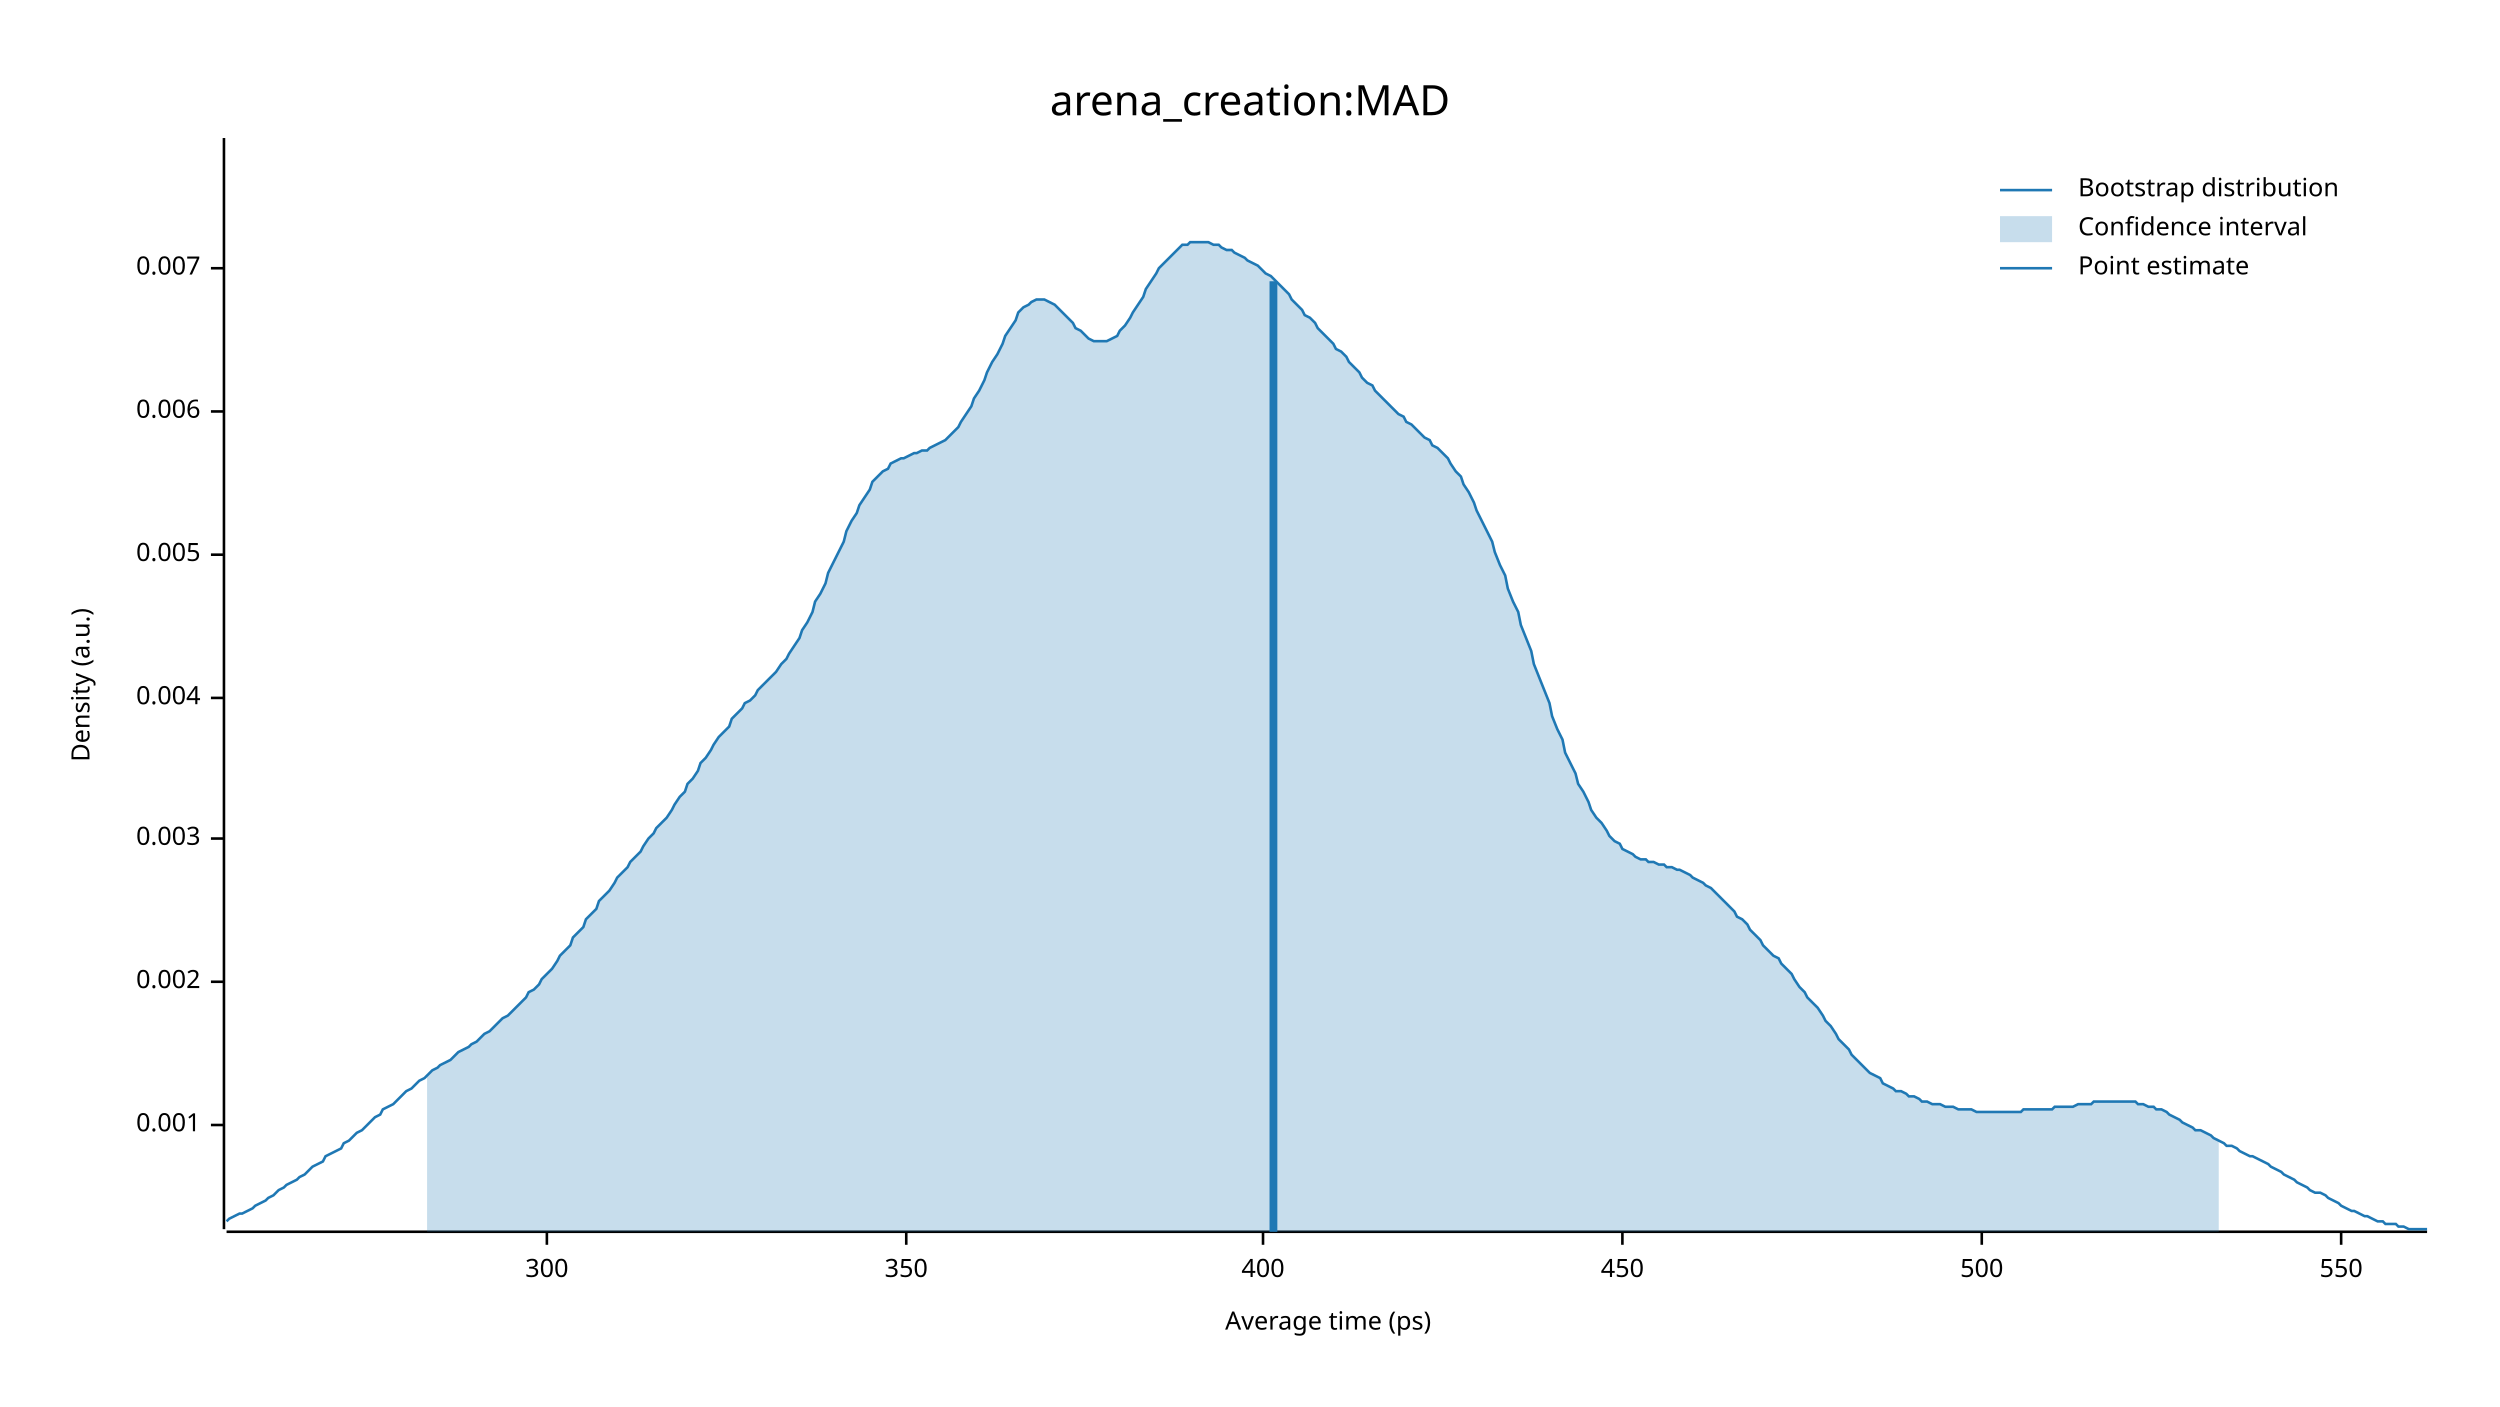
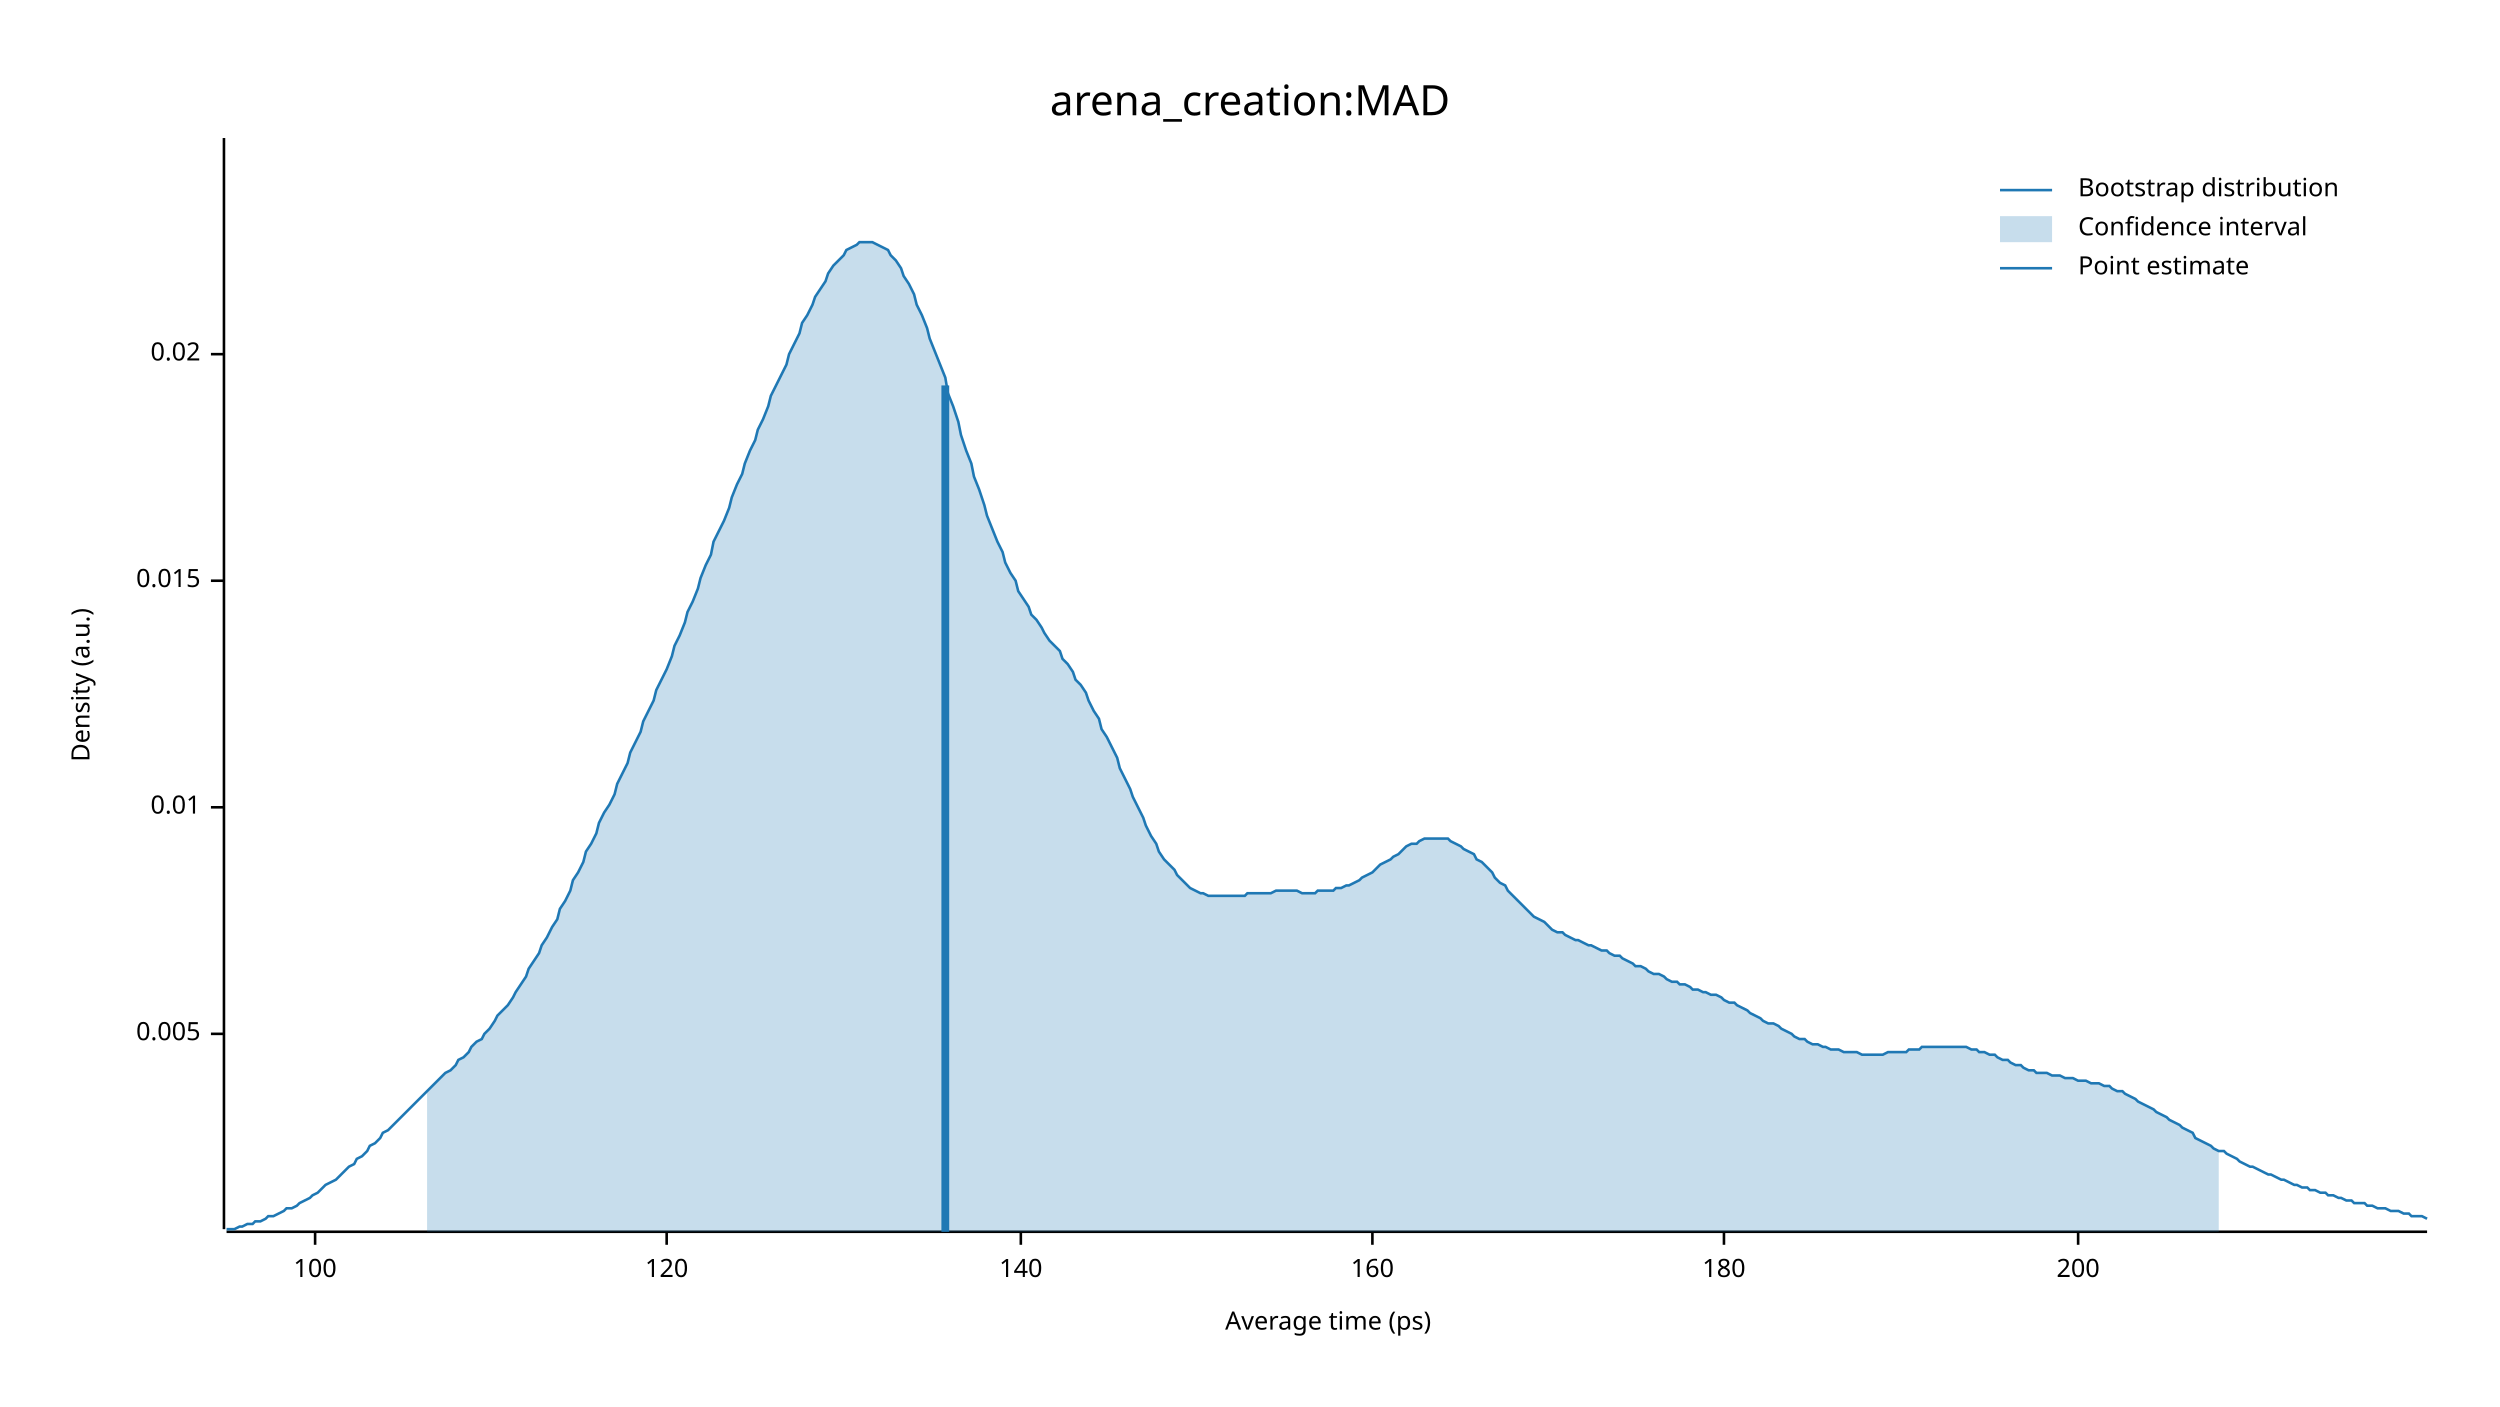
<svg xmlns="http://www.w3.org/2000/svg" width="960" height="540" viewBox="0 0 960 540">
  <text x="480" y="32" dy="0.76em" text-anchor="middle" font-family="sans-serif" font-size="16.129" opacity="1" fill="#000000">
arena_creation:MAD
</text>
  <text x="27" y="263" dy="0.76em" text-anchor="middle" font-family="sans-serif" font-size="9.677" opacity="1" fill="#000000" transform="rotate(270, 27, 263)">
Density (a.u.)
</text>
  <text x="510" y="513" dy="-0.5ex" text-anchor="middle" font-family="sans-serif" font-size="9.677" opacity="1" fill="#000000">
Average time (ps)
</text>
  <polyline fill="none" opacity="1" stroke="#000000" stroke-width="1" points="86,53 86,472 " />
-   <text x="77" y="432" dy="0.5ex" text-anchor="end" font-family="sans-serif" font-size="9.677" opacity="1" fill="#000000">
- 0.001
- </text>
-   <polyline fill="none" opacity="1" stroke="#000000" stroke-width="1" points="81,432 86,432 " />
-   <text x="77" y="377" dy="0.5ex" text-anchor="end" font-family="sans-serif" font-size="9.677" opacity="1" fill="#000000">
- 0.002
- </text>
-   <polyline fill="none" opacity="1" stroke="#000000" stroke-width="1" points="81,377 86,377 " />
-   <text x="77" y="322" dy="0.5ex" text-anchor="end" font-family="sans-serif" font-size="9.677" opacity="1" fill="#000000">
- 0.003
- </text>
-   <polyline fill="none" opacity="1" stroke="#000000" stroke-width="1" points="81,322 86,322 " />
-   <text x="77" y="268" dy="0.5ex" text-anchor="end" font-family="sans-serif" font-size="9.677" opacity="1" fill="#000000">
- 0.004
- </text>
-   <polyline fill="none" opacity="1" stroke="#000000" stroke-width="1" points="81,268 86,268 " />
-   <text x="77" y="213" dy="0.5ex" text-anchor="end" font-family="sans-serif" font-size="9.677" opacity="1" fill="#000000">
+   <text x="77" y="397" dy="0.5ex" text-anchor="end" font-family="sans-serif" font-size="9.677" opacity="1" fill="#000000">
0.005
</text>
-   <polyline fill="none" opacity="1" stroke="#000000" stroke-width="1" points="81,213 86,213 " />
-   <text x="77" y="158" dy="0.5ex" text-anchor="end" font-family="sans-serif" font-size="9.677" opacity="1" fill="#000000">
- 0.006
+   <polyline fill="none" opacity="1" stroke="#000000" stroke-width="1" points="81,397 86,397 " />
+   <text x="77" y="310" dy="0.5ex" text-anchor="end" font-family="sans-serif" font-size="9.677" opacity="1" fill="#000000">
+ 0.01
</text>
-   <polyline fill="none" opacity="1" stroke="#000000" stroke-width="1" points="81,158 86,158 " />
-   <text x="77" y="103" dy="0.5ex" text-anchor="end" font-family="sans-serif" font-size="9.677" opacity="1" fill="#000000">
- 0.007
+   <polyline fill="none" opacity="1" stroke="#000000" stroke-width="1" points="81,310 86,310 " />
+   <text x="77" y="223" dy="0.5ex" text-anchor="end" font-family="sans-serif" font-size="9.677" opacity="1" fill="#000000">
+ 0.015
</text>
-   <polyline fill="none" opacity="1" stroke="#000000" stroke-width="1" points="81,103 86,103 " />
+   <polyline fill="none" opacity="1" stroke="#000000" stroke-width="1" points="81,223 86,223 " />
+   <text x="77" y="136" dy="0.5ex" text-anchor="end" font-family="sans-serif" font-size="9.677" opacity="1" fill="#000000">
+ 0.02
+ </text>
+   <polyline fill="none" opacity="1" stroke="#000000" stroke-width="1" points="81,136 86,136 " />
  <polyline fill="none" opacity="1" stroke="#000000" stroke-width="1" points="87,473 932,473 " />
-   <text x="210" y="483" dy="0.76em" text-anchor="middle" font-family="sans-serif" font-size="9.677" opacity="1" fill="#000000">
- 300
+   <text x="121" y="483" dy="0.76em" text-anchor="middle" font-family="sans-serif" font-size="9.677" opacity="1" fill="#000000">
+ 100
</text>
-   <polyline fill="none" opacity="1" stroke="#000000" stroke-width="1" points="210,473 210,478 " />
-   <text x="348" y="483" dy="0.76em" text-anchor="middle" font-family="sans-serif" font-size="9.677" opacity="1" fill="#000000">
- 350
+   <polyline fill="none" opacity="1" stroke="#000000" stroke-width="1" points="121,473 121,478 " />
+   <text x="256" y="483" dy="0.76em" text-anchor="middle" font-family="sans-serif" font-size="9.677" opacity="1" fill="#000000">
+ 120
</text>
-   <polyline fill="none" opacity="1" stroke="#000000" stroke-width="1" points="348,473 348,478 " />
-   <text x="485" y="483" dy="0.76em" text-anchor="middle" font-family="sans-serif" font-size="9.677" opacity="1" fill="#000000">
- 400
+   <polyline fill="none" opacity="1" stroke="#000000" stroke-width="1" points="256,473 256,478 " />
+   <text x="392" y="483" dy="0.76em" text-anchor="middle" font-family="sans-serif" font-size="9.677" opacity="1" fill="#000000">
+ 140
</text>
-   <polyline fill="none" opacity="1" stroke="#000000" stroke-width="1" points="485,473 485,478 " />
-   <text x="623" y="483" dy="0.76em" text-anchor="middle" font-family="sans-serif" font-size="9.677" opacity="1" fill="#000000">
- 450
+   <polyline fill="none" opacity="1" stroke="#000000" stroke-width="1" points="392,473 392,478 " />
+   <text x="527" y="483" dy="0.76em" text-anchor="middle" font-family="sans-serif" font-size="9.677" opacity="1" fill="#000000">
+ 160
</text>
-   <polyline fill="none" opacity="1" stroke="#000000" stroke-width="1" points="623,473 623,478 " />
-   <text x="761" y="483" dy="0.76em" text-anchor="middle" font-family="sans-serif" font-size="9.677" opacity="1" fill="#000000">
- 500
+   <polyline fill="none" opacity="1" stroke="#000000" stroke-width="1" points="527,473 527,478 " />
+   <text x="662" y="483" dy="0.76em" text-anchor="middle" font-family="sans-serif" font-size="9.677" opacity="1" fill="#000000">
+ 180
</text>
-   <polyline fill="none" opacity="1" stroke="#000000" stroke-width="1" points="761,473 761,478 " />
-   <text x="899" y="483" dy="0.76em" text-anchor="middle" font-family="sans-serif" font-size="9.677" opacity="1" fill="#000000">
- 550
+   <polyline fill="none" opacity="1" stroke="#000000" stroke-width="1" points="662,473 662,478 " />
+   <text x="798" y="483" dy="0.76em" text-anchor="middle" font-family="sans-serif" font-size="9.677" opacity="1" fill="#000000">
+ 200
</text>
-   <polyline fill="none" opacity="1" stroke="#000000" stroke-width="1" points="899,473 899,478 " />
-   <polyline fill="none" opacity="1" stroke="#1F78B4" stroke-width="1" points="87,469 88,468 90,467 92,466 93,466 95,465 97,464 98,463 100,462 102,461 103,460 105,459 107,457 109,456 110,455 112,454 114,453 115,452 117,451 119,449 120,448 122,447 124,446 125,444 127,443 129,442 131,441 132,439 134,438 136,436 137,435 139,434 141,432 142,431 144,429 146,428 147,426 149,425 151,424 153,422 154,421 156,419 158,418 159,417 161,415 163,414 164,413 166,411 168,410 169,409 171,408 173,407 175,405 176,404 178,403 180,402 181,401 183,400 185,398 186,397 188,396 190,394 191,393 193,391 195,390 197,388 198,387 200,385 202,383 203,381 205,380 207,378 208,376 210,374 212,372 214,369 215,367 217,365 219,363 220,360 222,358 224,356 225,353 227,351 229,349 230,346 232,344 234,342 236,339 237,337 239,335 241,333 242,331 244,329 246,327 247,325 249,322 251,320 252,318 254,316 256,314 258,311 259,309 261,306 263,304 264,301 266,299 268,296 269,293 271,291 273,288 274,286 276,283 278,281 280,279 281,276 283,274 285,272 286,270 288,269 290,267 291,265 293,263 295,261 296,260 298,258 300,255 302,253 303,251 305,248 307,245 308,242 310,239 312,235 313,231 315,228 317,224 318,220 320,216 322,212 324,208 325,204 327,200 329,197 330,194 332,191 334,188 335,185 337,183 339,181 341,180 342,178 344,177 346,176 347,176 349,175 351,174 352,174 354,173 356,173 357,172 359,171 361,170 363,169 364,168 366,166 368,164 369,162 371,159 373,156 374,153 376,150 378,146 379,143 381,139 383,136 385,132 386,129 388,126 390,123 391,120 393,118 395,117 396,116 398,115 400,115 401,115 403,116 405,117 407,119 408,120 410,122 412,124 413,126 415,127 417,129 418,130 420,131 422,131 423,131 425,131 427,130 429,129 430,127 432,125 434,122 435,120 437,117 439,114 440,111 442,108 444,105 445,103 447,101 449,99 451,97 452,96 454,94 456,94 457,93 459,93 461,93 462,93 464,93 466,94 468,94 469,95 471,96 473,96 474,97 476,98 478,99 479,100 481,101 483,102 484,103 486,105 488,106 490,108 491,109 493,111 495,113 496,115 498,117 500,119 501,121 503,122 505,124 506,126 508,128 510,130 512,132 513,134 515,135 517,137 518,139 520,141 522,143 523,145 525,147 527,148 528,150 530,152 532,154 534,156 535,157 537,159 539,160 540,162 542,163 544,165 545,166 547,168 549,169 550,171 552,172 554,174 556,176 557,178 559,181 561,183 562,186 564,189 566,193 567,196 569,200 571,204 573,208 574,212 576,217 578,221 579,226 581,231 583,235 584,240 586,245 588,250 589,255 591,260 593,265 595,270 596,275 598,280 600,284 601,289 603,293 605,297 606,301 608,304 610,308 611,311 613,314 615,316 617,319 618,321 620,323 622,324 623,326 625,327 627,328 628,329 630,330 632,330 633,331 635,331 637,332 639,332 640,333 642,333 644,334 645,334 647,335 649,336 650,337 652,338 654,339 655,340 657,341 659,343 661,345 662,346 664,348 666,350 667,352 669,353 671,355 672,357 674,359 676,361 677,363 679,365 681,367 683,368 684,370 686,372 688,374 689,376 691,379 693,381 694,383 696,385 698,387 700,390 701,392 703,394 705,397 706,399 708,401 710,403 711,405 713,407 715,409 716,410 718,412 720,413 722,414 723,416 725,417 727,418 728,419 730,419 732,420 733,421 735,421 737,422 738,423 740,423 742,424 744,424 745,424 747,425 749,425 750,425 752,426 754,426 755,426 757,426 759,427 760,427 762,427 764,427 766,427 767,427 769,427 771,427 772,427 774,427 776,427 777,426 779,426 781,426 782,426 784,426 786,426 788,426 789,425 791,425 793,425 794,425 796,425 798,424 799,424 801,424 803,424 804,423 806,423 808,423 810,423 811,423 813,423 815,423 816,423 818,423 820,423 821,424 823,424 825,425 827,425 828,426 830,426 832,427 833,428 835,429 837,430 838,431 840,432 842,433 843,434 845,434 847,435 849,436 850,437 852,438 854,439 855,440 857,440 859,441 860,442 862,443 864,444 865,444 867,445 869,446 871,447 872,448 874,449 876,450 877,451 879,452 881,453 882,454 884,455 886,456 887,457 889,458 891,458 893,459 894,460 896,461 898,462 899,463 901,464 903,465 904,465 906,466 908,467 909,467 911,468 913,469 915,469 916,470 918,470 920,470 921,471 923,471 925,472 926,472 928,472 930,472 932,472 " />
-   <polygon opacity="0.25" fill="#1F78B4" points="164,413 166,411 168,410 169,409 171,408 173,407 175,405 176,404 178,403 180,402 181,401 183,400 185,398 186,397 188,396 190,394 191,393 193,391 195,390 197,388 198,387 200,385 202,383 203,381 205,380 207,378 208,376 210,374 212,372 214,369 215,367 217,365 219,363 220,360 222,358 224,356 225,353 227,351 229,349 230,346 232,344 234,342 236,339 237,337 239,335 241,333 242,331 244,329 246,327 247,325 249,322 251,320 252,318 254,316 256,314 258,311 259,309 261,306 263,304 264,301 266,299 268,296 269,293 271,291 273,288 274,286 276,283 278,281 280,279 281,276 283,274 285,272 286,270 288,269 290,267 291,265 293,263 295,261 296,260 298,258 300,255 302,253 303,251 305,248 307,245 308,242 310,239 312,235 313,231 315,228 317,224 318,220 320,216 322,212 324,208 325,204 327,200 329,197 330,194 332,191 334,188 335,185 337,183 339,181 341,180 342,178 344,177 346,176 347,176 349,175 351,174 352,174 354,173 356,173 357,172 359,171 361,170 363,169 364,168 366,166 368,164 369,162 371,159 373,156 374,153 376,150 378,146 379,143 381,139 383,136 385,132 386,129 388,126 390,123 391,120 393,118 395,117 396,116 398,115 400,115 401,115 403,116 405,117 407,119 408,120 410,122 412,124 413,126 415,127 417,129 418,130 420,131 422,131 423,131 425,131 427,130 429,129 430,127 432,125 434,122 435,120 437,117 439,114 440,111 442,108 444,105 445,103 447,101 449,99 451,97 452,96 454,94 456,94 457,93 459,93 461,93 462,93 464,93 466,94 468,94 469,95 471,96 473,96 474,97 476,98 478,99 479,100 481,101 483,102 484,103 486,105 488,106 490,108 491,109 493,111 495,113 496,115 498,117 500,119 501,121 503,122 505,124 506,126 508,128 510,130 512,132 513,134 515,135 517,137 518,139 520,141 522,143 523,145 525,147 527,148 528,150 530,152 532,154 534,156 535,157 537,159 539,160 540,162 542,163 544,165 545,166 547,168 549,169 550,171 552,172 554,174 556,176 557,178 559,181 561,183 562,186 564,189 566,193 567,196 569,200 571,204 573,208 574,212 576,217 578,221 579,226 581,231 583,235 584,240 586,245 588,250 589,255 591,260 593,265 595,270 596,275 598,280 600,284 601,289 603,293 605,297 606,301 608,304 610,308 611,311 613,314 615,316 617,319 618,321 620,323 622,324 623,326 625,327 627,328 628,329 630,330 632,330 633,331 635,331 637,332 639,332 640,333 642,333 644,334 645,334 647,335 649,336 650,337 652,338 654,339 655,340 657,341 659,343 661,345 662,346 664,348 666,350 667,352 669,353 671,355 672,357 674,359 676,361 677,363 679,365 681,367 683,368 684,370 686,372 688,374 689,376 691,379 693,381 694,383 696,385 698,387 700,390 701,392 703,394 705,397 706,399 708,401 710,403 711,405 713,407 715,409 716,410 718,412 720,413 722,414 723,416 725,417 727,418 728,419 730,419 732,420 733,421 735,421 737,422 738,423 740,423 742,424 744,424 745,424 747,425 749,425 750,425 752,426 754,426 755,426 757,426 759,427 760,427 762,427 764,427 766,427 767,427 769,427 771,427 772,427 774,427 776,427 777,426 779,426 781,426 782,426 784,426 786,426 788,426 789,425 791,425 793,425 794,425 796,425 798,424 799,424 801,424 803,424 804,423 806,423 808,423 810,423 811,423 813,423 815,423 816,423 818,423 820,423 821,424 823,424 825,425 827,425 828,426 830,426 832,427 833,428 835,429 837,430 838,431 840,432 842,433 843,434 845,434 847,435 849,436 850,437 852,438 852,473 164,473 " />
-   <polyline fill="none" opacity="1" stroke="#1F78B4" stroke-width="3" points="489,473 489,108 " />
+   <polyline fill="none" opacity="1" stroke="#000000" stroke-width="1" points="798,473 798,478 " />
+   <polyline fill="none" opacity="1" stroke="#1F78B4" stroke-width="1" points="87,472 88,472 90,472 92,471 93,471 95,470 97,470 98,469 100,469 102,468 103,467 105,467 107,466 109,465 110,464 112,464 114,463 115,462 117,461 119,460 120,459 122,458 124,456 125,455 127,454 129,453 131,451 132,450 134,448 136,447 137,445 139,444 141,442 142,440 144,439 146,437 147,435 149,434 151,432 153,430 154,429 156,427 158,425 159,424 161,422 163,420 164,419 166,417 168,415 169,414 171,412 173,411 175,409 176,407 178,406 180,404 181,402 183,400 185,399 186,397 188,395 190,392 191,390 193,388 195,386 197,383 198,381 200,378 202,375 203,372 205,369 207,366 208,363 210,360 212,356 214,353 215,349 217,346 219,342 220,338 222,335 224,331 225,327 227,324 229,320 230,316 232,312 234,309 236,305 237,301 239,297 241,293 242,289 244,285 246,281 247,277 249,273 251,269 252,265 254,261 256,257 258,252 259,248 261,244 263,239 264,235 266,231 268,226 269,222 271,217 273,213 274,208 276,204 278,200 280,195 281,191 283,186 285,182 286,178 288,173 290,169 291,165 293,161 295,156 296,152 298,148 300,144 302,140 303,136 305,132 307,128 308,124 310,121 312,117 313,114 315,111 317,108 318,105 320,102 322,100 324,98 325,96 327,95 329,94 330,93 332,93 334,93 335,93 337,94 339,95 341,96 342,98 344,100 346,103 347,106 349,109 351,113 352,117 354,121 356,126 357,130 359,135 361,140 363,145 364,151 366,156 368,162 369,167 371,173 373,178 374,183 376,188 378,194 379,198 381,203 383,208 385,212 386,216 388,220 390,223 391,227 393,230 395,233 396,236 398,238 400,241 401,243 403,246 405,248 407,250 408,253 410,255 412,258 413,261 415,263 417,266 418,269 420,273 422,276 423,280 425,283 427,287 429,291 430,295 432,299 434,303 435,306 437,310 439,314 440,317 442,321 444,324 445,327 447,330 449,332 451,334 452,336 454,338 456,340 457,341 459,342 461,343 462,343 464,344 466,344 468,344 469,344 471,344 473,344 474,344 476,344 478,344 479,343 481,343 483,343 484,343 486,343 488,343 490,342 491,342 493,342 495,342 496,342 498,342 500,343 501,343 503,343 505,343 506,342 508,342 510,342 512,342 513,341 515,341 517,340 518,340 520,339 522,338 523,337 525,336 527,335 528,334 530,332 532,331 534,330 535,329 537,328 539,326 540,325 542,324 544,324 545,323 547,322 549,322 550,322 552,322 554,322 556,322 557,323 559,324 561,325 562,326 564,327 566,328 567,330 569,331 571,333 573,335 574,337 576,339 578,340 579,342 581,344 583,346 584,347 586,349 588,351 589,352 591,353 593,354 595,356 596,357 598,358 600,358 601,359 603,360 605,361 606,361 608,362 610,363 611,363 613,364 615,365 617,365 618,366 620,367 622,367 623,368 625,369 627,370 628,371 630,371 632,372 633,373 635,374 637,374 639,375 640,376 642,377 644,377 645,378 647,378 649,379 650,380 652,380 654,381 655,381 657,382 659,382 661,383 662,384 664,385 666,385 667,386 669,387 671,388 672,389 674,390 676,391 677,392 679,393 681,393 683,394 684,395 686,396 688,397 689,398 691,399 693,399 694,400 696,401 698,401 700,402 701,402 703,403 705,403 706,403 708,404 710,404 711,404 713,404 715,405 716,405 718,405 720,405 722,405 723,405 725,404 727,404 728,404 730,404 732,404 733,403 735,403 737,403 738,402 740,402 742,402 744,402 745,402 747,402 749,402 750,402 752,402 754,402 755,402 757,403 759,403 760,404 762,404 764,405 766,405 767,406 769,407 771,407 772,408 774,409 776,409 777,410 779,411 781,411 782,412 784,412 786,412 788,413 789,413 791,413 793,414 794,414 796,414 798,415 799,415 801,415 803,416 804,416 806,416 808,417 810,417 811,418 813,419 815,419 816,420 818,421 820,422 821,423 823,424 825,425 827,426 828,427 830,428 832,429 833,430 835,431 837,432 838,433 840,434 842,435 843,437 845,438 847,439 849,440 850,441 852,442 854,442 855,443 857,444 859,445 860,446 862,447 864,448 865,448 867,449 869,450 871,451 872,451 874,452 876,453 877,453 879,454 881,455 882,455 884,456 886,456 887,457 889,457 891,458 893,458 894,459 896,459 898,460 899,460 901,461 903,461 904,462 906,462 908,462 909,463 911,463 913,464 915,464 916,464 918,465 920,465 921,465 923,466 925,466 926,467 928,467 930,467 932,468 " />
+   <polygon opacity="0.25" fill="#1F78B4" points="164,419 166,417 168,415 169,414 171,412 173,411 175,409 176,407 178,406 180,404 181,402 183,400 185,399 186,397 188,395 190,392 191,390 193,388 195,386 197,383 198,381 200,378 202,375 203,372 205,369 207,366 208,363 210,360 212,356 214,353 215,349 217,346 219,342 220,338 222,335 224,331 225,327 227,324 229,320 230,316 232,312 234,309 236,305 237,301 239,297 241,293 242,289 244,285 246,281 247,277 249,273 251,269 252,265 254,261 256,257 258,252 259,248 261,244 263,239 264,235 266,231 268,226 269,222 271,217 273,213 274,208 276,204 278,200 280,195 281,191 283,186 285,182 286,178 288,173 290,169 291,165 293,161 295,156 296,152 298,148 300,144 302,140 303,136 305,132 307,128 308,124 310,121 312,117 313,114 315,111 317,108 318,105 320,102 322,100 324,98 325,96 327,95 329,94 330,93 332,93 334,93 335,93 337,94 339,95 341,96 342,98 344,100 346,103 347,106 349,109 351,113 352,117 354,121 356,126 357,130 359,135 361,140 363,145 364,151 366,156 368,162 369,167 371,173 373,178 374,183 376,188 378,194 379,198 381,203 383,208 385,212 386,216 388,220 390,223 391,227 393,230 395,233 396,236 398,238 400,241 401,243 403,246 405,248 407,250 408,253 410,255 412,258 413,261 415,263 417,266 418,269 420,273 422,276 423,280 425,283 427,287 429,291 430,295 432,299 434,303 435,306 437,310 439,314 440,317 442,321 444,324 445,327 447,330 449,332 451,334 452,336 454,338 456,340 457,341 459,342 461,343 462,343 464,344 466,344 468,344 469,344 471,344 473,344 474,344 476,344 478,344 479,343 481,343 483,343 484,343 486,343 488,343 490,342 491,342 493,342 495,342 496,342 498,342 500,343 501,343 503,343 505,343 506,342 508,342 510,342 512,342 513,341 515,341 517,340 518,340 520,339 522,338 523,337 525,336 527,335 528,334 530,332 532,331 534,330 535,329 537,328 539,326 540,325 542,324 544,324 545,323 547,322 549,322 550,322 552,322 554,322 556,322 557,323 559,324 561,325 562,326 564,327 566,328 567,330 569,331 571,333 573,335 574,337 576,339 578,340 579,342 581,344 583,346 584,347 586,349 588,351 589,352 591,353 593,354 595,356 596,357 598,358 600,358 601,359 603,360 605,361 606,361 608,362 610,363 611,363 613,364 615,365 617,365 618,366 620,367 622,367 623,368 625,369 627,370 628,371 630,371 632,372 633,373 635,374 637,374 639,375 640,376 642,377 644,377 645,378 647,378 649,379 650,380 652,380 654,381 655,381 657,382 659,382 661,383 662,384 664,385 666,385 667,386 669,387 671,388 672,389 674,390 676,391 677,392 679,393 681,393 683,394 684,395 686,396 688,397 689,398 691,399 693,399 694,400 696,401 698,401 700,402 701,402 703,403 705,403 706,403 708,404 710,404 711,404 713,404 715,405 716,405 718,405 720,405 722,405 723,405 725,404 727,404 728,404 730,404 732,404 733,403 735,403 737,403 738,402 740,402 742,402 744,402 745,402 747,402 749,402 750,402 752,402 754,402 755,402 757,403 759,403 760,404 762,404 764,405 766,405 767,406 769,407 771,407 772,408 774,409 776,409 777,410 779,411 781,411 782,412 784,412 786,412 788,413 789,413 791,413 793,414 794,414 796,414 798,415 799,415 801,415 803,416 804,416 806,416 808,417 810,417 811,418 813,419 815,419 816,420 818,421 820,422 821,423 823,424 825,425 827,426 828,427 830,428 832,429 833,430 835,431 837,432 838,433 840,434 842,435 843,437 845,438 847,439 849,440 850,441 852,442 852,473 164,473 " />
+   <polyline fill="none" opacity="1" stroke="#1F78B4" stroke-width="3" points="363,473 363,148 " />
  <text x="798" y="68" dy="0.76em" text-anchor="start" font-family="sans-serif" font-size="9.677" opacity="1" fill="#000000">
Bootstrap distribution
</text>
  <text x="798" y="83" dy="0.76em" text-anchor="start" font-family="sans-serif" font-size="9.677" opacity="1" fill="#000000">
Confidence interval
</text>
  <text x="798" y="98" dy="0.76em" text-anchor="start" font-family="sans-serif" font-size="9.677" opacity="1" fill="#000000">
Point estimate
</text>
  <polyline fill="none" opacity="1" stroke="#1F78B4" stroke-width="1" points="768,73 788,73 " />
  <rect x="768" y="83" width="20" height="10" opacity="0.25" fill="#1F78B4" stroke="none" />
  <polyline fill="none" opacity="1" stroke="#1F78B4" stroke-width="1" points="768,103 788,103 " />
</svg>
